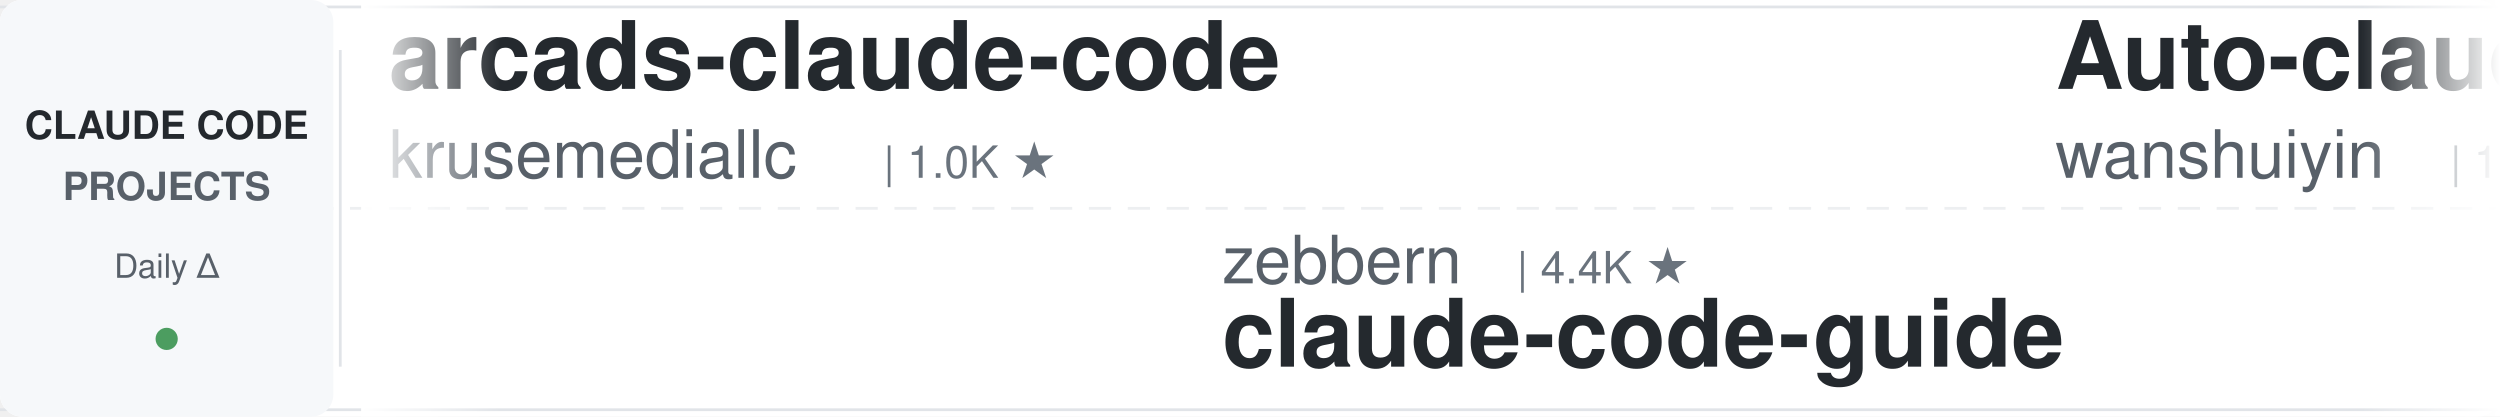
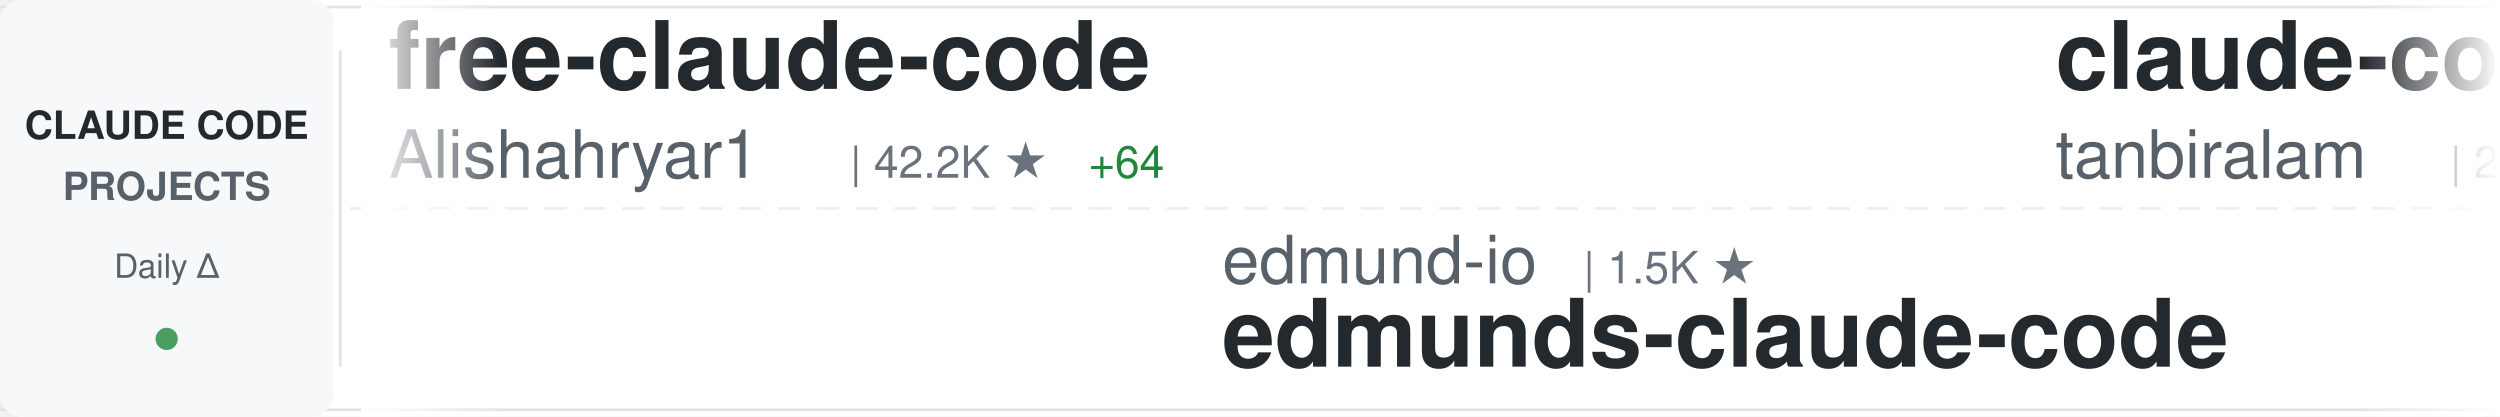
<svg xmlns="http://www.w3.org/2000/svg" width="900" height="150">
  <defs>
    <linearGradient id="awesomeLeftFade" x1="0%" y1="0%" x2="100%" y2="0%">
      <stop offset="0%" style="stop-color:#ffffff;stop-opacity:1" />
      <stop offset="100%" style="stop-color:#ffffff;stop-opacity:0" />
    </linearGradient>
    <linearGradient id="awesomeRightFade" x1="0%" y1="0%" x2="100%" y2="0%">
      <stop offset="0%" style="stop-color:#ffffff;stop-opacity:0" />
      <stop offset="100%" style="stop-color:#ffffff;stop-opacity:1" />
    </linearGradient>
  </defs>
  <rect width="900" height="150" fill="#ffffff" rx="8" />
  <rect x="0" y="2" width="900" height="1" fill="#e1e4e8" />
  <rect x="0" y="147" width="900" height="1" fill="#e1e4e8" />
  <line x1="0" y1="75" x2="900" y2="75" stroke="#e1e4e8" stroke-width="1" stroke-dasharray="8 6" opacity="0.6" />
  <rect x="0" y="0" width="120" height="150" fill="#f6f8fa" rx="8" />
  <text x="60" y="50" font-family="-apple-system, BlinkMacSystemFont, 'Segoe UI', Helvetica, Arial, sans-serif" font-size="14" font-weight="600" fill="#24292e" text-anchor="middle">CLAUDE CODE</text>
  <text x="60" y="72" font-family="-apple-system, BlinkMacSystemFont, 'Segoe UI', Helvetica, Arial, sans-serif" font-size="14" font-weight="600" fill="#586069" text-anchor="middle">PROJECTS</text>
  <text x="60" y="100" font-family="-apple-system, BlinkMacSystemFont, 'Segoe UI', Helvetica, Arial, sans-serif" font-size="12" font-weight="500" fill="#586069" text-anchor="middle">Daily Δ</text>
  <circle cx="60" cy="122" r="4" fill="#22863a" opacity="0.8" />
  <rect x="122" y="18" width="1" height="114" fill="#e1e4e8" />
  <clipPath id="awesomeTickerClip">
    <rect x="130" y="0" width="770" height="150" />
  </clipPath>
  <g clip-path="url(#awesomeTickerClip)">
    <g id="awesomeTickerItems">
      <animateTransform attributeName="transform" attributeType="XML" type="translate" from="0 0" to="-3000 0" dur="54s" repeatCount="indefinite" />
      <g transform="translate(0, 0)">
-         <text x="140" y="32" font-family="-apple-system, BlinkMacSystemFont, 'Segoe UI', Helvetica, Arial, sans-serif" font-size="34" font-weight="600" fill="#24292e">arcads-claude-code</text>
-         <text x="140" y="64" font-family="-apple-system, BlinkMacSystemFont, 'Segoe UI', Helvetica, Arial, sans-serif" font-size="24" font-weight="400" fill="#586069">krusemediallc</text>
-         <text x="318" y="64" font-family="-apple-system, BlinkMacSystemFont, 'Segoe UI', Helvetica, Arial, sans-serif" font-size="16" font-weight="500" fill="#6a737d">| 1.0K ★</text>
+         <text x="140" y="32" font-family="-apple-system, BlinkMacSystemFont, 'Segoe UI', Helvetica, Arial, sans-serif" font-size="34" font-weight="600" fill="#24292e">free-claude-code</text>
+         <text x="140" y="64" font-family="-apple-system, BlinkMacSystemFont, 'Segoe UI', Helvetica, Arial, sans-serif" font-size="24" font-weight="400" fill="#586069">Alishahryar1</text>
+         <text x="306" y="64" font-family="-apple-system, BlinkMacSystemFont, 'Segoe UI', Helvetica, Arial, sans-serif" font-size="16" font-weight="500" fill="#6a737d">| 42.2K ★</text>
+         <text x="392" y="64" font-family="-apple-system, BlinkMacSystemFont, 'Segoe UI', Helvetica, Arial, sans-serif" font-size="16" font-weight="500" fill="#22863a"> +64</text>
      </g>
      <g transform="translate(300, 0)">
-         <text x="140" y="102" font-family="-apple-system, BlinkMacSystemFont, 'Segoe UI', Helvetica, Arial, sans-serif" font-size="24" font-weight="400" fill="#586069">zebbern</text>
-         <text x="246" y="102" font-family="-apple-system, BlinkMacSystemFont, 'Segoe UI', Helvetica, Arial, sans-serif" font-size="16" font-weight="500" fill="#6a737d">| 4.4K ★</text>
-         <text x="140" y="132" font-family="-apple-system, BlinkMacSystemFont, 'Segoe UI', Helvetica, Arial, sans-serif" font-size="34" font-weight="600" fill="#24292e">claude-code-guide</text>
+         <text x="140" y="102" font-family="-apple-system, BlinkMacSystemFont, 'Segoe UI', Helvetica, Arial, sans-serif" font-size="24" font-weight="400" fill="#586069">edmund-io</text>
+         <text x="270" y="102" font-family="-apple-system, BlinkMacSystemFont, 'Segoe UI', Helvetica, Arial, sans-serif" font-size="16" font-weight="500" fill="#6a737d">| 1.5K ★</text>
+         <text x="140" y="132" font-family="-apple-system, BlinkMacSystemFont, 'Segoe UI', Helvetica, Arial, sans-serif" font-size="34" font-weight="600" fill="#24292e">edmunds-claude-code</text>
      </g>
      <g transform="translate(600, 0)">
-         <text x="140" y="32" font-family="-apple-system, BlinkMacSystemFont, 'Segoe UI', Helvetica, Arial, sans-serif" font-size="34" font-weight="600" fill="#24292e">Auto-claude-code-researc...</text>
-         <text x="140" y="64" font-family="-apple-system, BlinkMacSystemFont, 'Segoe UI', Helvetica, Arial, sans-serif" font-size="24" font-weight="400" fill="#586069">wanshuiyin</text>
-         <text x="282" y="64" font-family="-apple-system, BlinkMacSystemFont, 'Segoe UI', Helvetica, Arial, sans-serif" font-size="16" font-weight="500" fill="#6a737d">| 13.8K ★</text>
-         <text x="368" y="64" font-family="-apple-system, BlinkMacSystemFont, 'Segoe UI', Helvetica, Arial, sans-serif" font-size="16" font-weight="500" fill="#22863a"> +12</text>
+         <text x="140" y="32" font-family="-apple-system, BlinkMacSystemFont, 'Segoe UI', Helvetica, Arial, sans-serif" font-size="34" font-weight="600" fill="#24292e">claude-code</text>
+         <text x="140" y="64" font-family="-apple-system, BlinkMacSystemFont, 'Segoe UI', Helvetica, Arial, sans-serif" font-size="24" font-weight="400" fill="#586069">tanbiralam</text>
+         <text x="282" y="64" font-family="-apple-system, BlinkMacSystemFont, 'Segoe UI', Helvetica, Arial, sans-serif" font-size="16" font-weight="500" fill="#6a737d">| 2.1K ★</text>
      </g>
      <g transform="translate(900, 0)">
-         <text x="140" y="102" font-family="-apple-system, BlinkMacSystemFont, 'Segoe UI', Helvetica, Arial, sans-serif" font-size="24" font-weight="400" fill="#586069">rohitg00</text>
-         <text x="258" y="102" font-family="-apple-system, BlinkMacSystemFont, 'Segoe UI', Helvetica, Arial, sans-serif" font-size="16" font-weight="500" fill="#6a737d">| 2.4K ★</text>
-         <text x="335" y="102" font-family="-apple-system, BlinkMacSystemFont, 'Segoe UI', Helvetica, Arial, sans-serif" font-size="16" font-weight="500" fill="#22863a"> +3</text>
-         <text x="140" y="132" font-family="-apple-system, BlinkMacSystemFont, 'Segoe UI', Helvetica, Arial, sans-serif" font-size="34" font-weight="600" fill="#24292e">awesome-claude-code-tool...</text>
+         <text x="140" y="102" font-family="-apple-system, BlinkMacSystemFont, 'Segoe UI', Helvetica, Arial, sans-serif" font-size="24" font-weight="400" fill="#586069">ykdojo</text>
+         <text x="234" y="102" font-family="-apple-system, BlinkMacSystemFont, 'Segoe UI', Helvetica, Arial, sans-serif" font-size="16" font-weight="500" fill="#6a737d">| 9.4K ★</text>
+         <text x="311" y="102" font-family="-apple-system, BlinkMacSystemFont, 'Segoe UI', Helvetica, Arial, sans-serif" font-size="16" font-weight="500" fill="#22863a"> +2</text>
+         <text x="140" y="132" font-family="-apple-system, BlinkMacSystemFont, 'Segoe UI', Helvetica, Arial, sans-serif" font-size="34" font-weight="600" fill="#24292e">claude-code-tips</text>
      </g>
      <g transform="translate(1200, 0)">
-         <text x="140" y="32" font-family="-apple-system, BlinkMacSystemFont, 'Segoe UI', Helvetica, Arial, sans-serif" font-size="34" font-weight="600" fill="#24292e">claude-code</text>
-         <text x="140" y="64" font-family="-apple-system, BlinkMacSystemFont, 'Segoe UI', Helvetica, Arial, sans-serif" font-size="24" font-weight="400" fill="#586069">mehmoodosman</text>
-         <text x="306" y="64" font-family="-apple-system, BlinkMacSystemFont, 'Segoe UI', Helvetica, Arial, sans-serif" font-size="16" font-weight="500" fill="#6a737d">| 172 ★</text>
+         <text x="140" y="32" font-family="-apple-system, BlinkMacSystemFont, 'Segoe UI', Helvetica, Arial, sans-serif" font-size="34" font-weight="600" fill="#24292e">claude-code-router</text>
+         <text x="140" y="64" font-family="-apple-system, BlinkMacSystemFont, 'Segoe UI', Helvetica, Arial, sans-serif" font-size="24" font-weight="400" fill="#586069">musistudio</text>
+         <text x="282" y="64" font-family="-apple-system, BlinkMacSystemFont, 'Segoe UI', Helvetica, Arial, sans-serif" font-size="16" font-weight="500" fill="#6a737d">| 36.2K ★</text>
+         <text x="368" y="64" font-family="-apple-system, BlinkMacSystemFont, 'Segoe UI', Helvetica, Arial, sans-serif" font-size="16" font-weight="500" fill="#22863a"> +11</text>
      </g>
      <g transform="translate(1500, 0)">
-         <text x="140" y="102" font-family="-apple-system, BlinkMacSystemFont, 'Segoe UI', Helvetica, Arial, sans-serif" font-size="24" font-weight="400" fill="#586069">SeemSeam</text>
-         <text x="258" y="102" font-family="-apple-system, BlinkMacSystemFont, 'Segoe UI', Helvetica, Arial, sans-serif" font-size="16" font-weight="500" fill="#6a737d">| 3.3K ★</text>
-         <text x="335" y="102" font-family="-apple-system, BlinkMacSystemFont, 'Segoe UI', Helvetica, Arial, sans-serif" font-size="16" font-weight="500" fill="#22863a"> +1</text>
-         <text x="140" y="132" font-family="-apple-system, BlinkMacSystemFont, 'Segoe UI', Helvetica, Arial, sans-serif" font-size="34" font-weight="600" fill="#24292e">claude_codex_bridge</text>
+         <text x="140" y="102" font-family="-apple-system, BlinkMacSystemFont, 'Segoe UI', Helvetica, Arial, sans-serif" font-size="24" font-weight="400" fill="#586069">Njengah</text>
+         <text x="246" y="102" font-family="-apple-system, BlinkMacSystemFont, 'Segoe UI', Helvetica, Arial, sans-serif" font-size="16" font-weight="500" fill="#6a737d">| 1.9K ★</text>
+         <text x="323" y="102" font-family="-apple-system, BlinkMacSystemFont, 'Segoe UI', Helvetica, Arial, sans-serif" font-size="16" font-weight="500" fill="#22863a"> +1.9K</text>
+         <text x="140" y="132" font-family="-apple-system, BlinkMacSystemFont, 'Segoe UI', Helvetica, Arial, sans-serif" font-size="34" font-weight="600" fill="#24292e">claude-code-cheat-sheet</text>
      </g>
      <g transform="translate(1800, 0)">
-         <text x="140" y="32" font-family="-apple-system, BlinkMacSystemFont, 'Segoe UI', Helvetica, Arial, sans-serif" font-size="34" font-weight="600" fill="#24292e">my-claude-code-setup</text>
-         <text x="140" y="64" font-family="-apple-system, BlinkMacSystemFont, 'Segoe UI', Helvetica, Arial, sans-serif" font-size="24" font-weight="400" fill="#586069">centminmod</text>
-         <text x="282" y="64" font-family="-apple-system, BlinkMacSystemFont, 'Segoe UI', Helvetica, Arial, sans-serif" font-size="16" font-weight="500" fill="#6a737d">| 2.5K ★</text>
-         <text x="359" y="64" font-family="-apple-system, BlinkMacSystemFont, 'Segoe UI', Helvetica, Arial, sans-serif" font-size="16" font-weight="500" fill="#cb2431"> -1</text>
+         <text x="140" y="32" font-family="-apple-system, BlinkMacSystemFont, 'Segoe UI', Helvetica, Arial, sans-serif" font-size="34" font-weight="600" fill="#24292e">Claude-Code</text>
+         <text x="140" y="64" font-family="-apple-system, BlinkMacSystemFont, 'Segoe UI', Helvetica, Arial, sans-serif" font-size="24" font-weight="400" fill="#586069">OrcaWhisper</text>
+         <text x="294" y="64" font-family="-apple-system, BlinkMacSystemFont, 'Segoe UI', Helvetica, Arial, sans-serif" font-size="16" font-weight="500" fill="#6a737d">| 86 ★</text>
      </g>
      <g transform="translate(2100, 0)">
-         <text x="140" y="102" font-family="-apple-system, BlinkMacSystemFont, 'Segoe UI', Helvetica, Arial, sans-serif" font-size="24" font-weight="400" fill="#586069">Chachamaru127</text>
-         <text x="318" y="102" font-family="-apple-system, BlinkMacSystemFont, 'Segoe UI', Helvetica, Arial, sans-serif" font-size="16" font-weight="500" fill="#6a737d">| 3.0K ★</text>
-         <text x="140" y="132" font-family="-apple-system, BlinkMacSystemFont, 'Segoe UI', Helvetica, Arial, sans-serif" font-size="34" font-weight="600" fill="#24292e">claude-code-harness</text>
+         <text x="140" y="102" font-family="-apple-system, BlinkMacSystemFont, 'Segoe UI', Helvetica, Arial, sans-serif" font-size="24" font-weight="400" fill="#586069">huangjia2019</text>
+         <text x="306" y="102" font-family="-apple-system, BlinkMacSystemFont, 'Segoe UI', Helvetica, Arial, sans-serif" font-size="16" font-weight="500" fill="#6a737d">| 1.0K ★</text>
+         <text x="383" y="102" font-family="-apple-system, BlinkMacSystemFont, 'Segoe UI', Helvetica, Arial, sans-serif" font-size="16" font-weight="500" fill="#22863a"> +2</text>
+         <text x="140" y="132" font-family="-apple-system, BlinkMacSystemFont, 'Segoe UI', Helvetica, Arial, sans-serif" font-size="34" font-weight="600" fill="#24292e">claude-code-engineering</text>
      </g>
      <g transform="translate(2400, 0)">
-         <text x="140" y="32" font-family="-apple-system, BlinkMacSystemFont, 'Segoe UI', Helvetica, Arial, sans-serif" font-size="34" font-weight="600" fill="#24292e">claude-code</text>
-         <text x="140" y="64" font-family="-apple-system, BlinkMacSystemFont, 'Segoe UI', Helvetica, Arial, sans-serif" font-size="24" font-weight="400" fill="#586069">VineeTagarwaL-code</text>
-         <text x="378" y="64" font-family="-apple-system, BlinkMacSystemFont, 'Segoe UI', Helvetica, Arial, sans-serif" font-size="16" font-weight="500" fill="#6a737d">| 274 ★</text>
+         <text x="140" y="32" font-family="-apple-system, BlinkMacSystemFont, 'Segoe UI', Helvetica, Arial, sans-serif" font-size="34" font-weight="600" fill="#24292e">ClaudeCodeAgents</text>
+         <text x="140" y="64" font-family="-apple-system, BlinkMacSystemFont, 'Segoe UI', Helvetica, Arial, sans-serif" font-size="24" font-weight="400" fill="#586069">darcyegb</text>
+         <text x="258" y="64" font-family="-apple-system, BlinkMacSystemFont, 'Segoe UI', Helvetica, Arial, sans-serif" font-size="16" font-weight="500" fill="#6a737d">| 750 ★</text>
      </g>
      <g transform="translate(2700, 0)">
-         <text x="140" y="102" font-family="-apple-system, BlinkMacSystemFont, 'Segoe UI', Helvetica, Arial, sans-serif" font-size="24" font-weight="400" fill="#586069">digitalsamba</text>
-         <text x="306" y="102" font-family="-apple-system, BlinkMacSystemFont, 'Segoe UI', Helvetica, Arial, sans-serif" font-size="16" font-weight="500" fill="#6a737d">| 1.8K ★</text>
-         <text x="383" y="102" font-family="-apple-system, BlinkMacSystemFont, 'Segoe UI', Helvetica, Arial, sans-serif" font-size="16" font-weight="500" fill="#22863a"> +2</text>
-         <text x="140" y="132" font-family="-apple-system, BlinkMacSystemFont, 'Segoe UI', Helvetica, Arial, sans-serif" font-size="34" font-weight="600" fill="#24292e">claude-code-video-toolki...</text>
+         <text x="140" y="102" font-family="-apple-system, BlinkMacSystemFont, 'Segoe UI', Helvetica, Arial, sans-serif" font-size="24" font-weight="400" fill="#586069">lorryjovens-hub</text>
+         <text x="342" y="102" font-family="-apple-system, BlinkMacSystemFont, 'Segoe UI', Helvetica, Arial, sans-serif" font-size="16" font-weight="500" fill="#6a737d">| 1.7K ★</text>
+         <text x="140" y="132" font-family="-apple-system, BlinkMacSystemFont, 'Segoe UI', Helvetica, Arial, sans-serif" font-size="34" font-weight="600" fill="#24292e">claude-code-rust</text>
      </g>
      <g transform="translate(3000, 0)">
-         <text x="140" y="32" font-family="-apple-system, BlinkMacSystemFont, 'Segoe UI', Helvetica, Arial, sans-serif" font-size="34" font-weight="600" fill="#24292e">arcads-claude-code</text>
-         <text x="140" y="64" font-family="-apple-system, BlinkMacSystemFont, 'Segoe UI', Helvetica, Arial, sans-serif" font-size="24" font-weight="400" fill="#586069">krusemediallc</text>
-         <text x="318" y="64" font-family="-apple-system, BlinkMacSystemFont, 'Segoe UI', Helvetica, Arial, sans-serif" font-size="16" font-weight="500" fill="#6a737d">| 1.0K ★</text>
+         <text x="140" y="32" font-family="-apple-system, BlinkMacSystemFont, 'Segoe UI', Helvetica, Arial, sans-serif" font-size="34" font-weight="600" fill="#24292e">free-claude-code</text>
+         <text x="140" y="64" font-family="-apple-system, BlinkMacSystemFont, 'Segoe UI', Helvetica, Arial, sans-serif" font-size="24" font-weight="400" fill="#586069">Alishahryar1</text>
+         <text x="306" y="64" font-family="-apple-system, BlinkMacSystemFont, 'Segoe UI', Helvetica, Arial, sans-serif" font-size="16" font-weight="500" fill="#6a737d">| 42.2K ★</text>
+         <text x="392" y="64" font-family="-apple-system, BlinkMacSystemFont, 'Segoe UI', Helvetica, Arial, sans-serif" font-size="16" font-weight="500" fill="#22863a"> +64</text>
      </g>
      <g transform="translate(3300, 0)">
-         <text x="140" y="102" font-family="-apple-system, BlinkMacSystemFont, 'Segoe UI', Helvetica, Arial, sans-serif" font-size="24" font-weight="400" fill="#586069">zebbern</text>
-         <text x="246" y="102" font-family="-apple-system, BlinkMacSystemFont, 'Segoe UI', Helvetica, Arial, sans-serif" font-size="16" font-weight="500" fill="#6a737d">| 4.4K ★</text>
-         <text x="140" y="132" font-family="-apple-system, BlinkMacSystemFont, 'Segoe UI', Helvetica, Arial, sans-serif" font-size="34" font-weight="600" fill="#24292e">claude-code-guide</text>
+         <text x="140" y="102" font-family="-apple-system, BlinkMacSystemFont, 'Segoe UI', Helvetica, Arial, sans-serif" font-size="24" font-weight="400" fill="#586069">edmund-io</text>
+         <text x="270" y="102" font-family="-apple-system, BlinkMacSystemFont, 'Segoe UI', Helvetica, Arial, sans-serif" font-size="16" font-weight="500" fill="#6a737d">| 1.5K ★</text>
+         <text x="140" y="132" font-family="-apple-system, BlinkMacSystemFont, 'Segoe UI', Helvetica, Arial, sans-serif" font-size="34" font-weight="600" fill="#24292e">edmunds-claude-code</text>
      </g>
      <g transform="translate(3600, 0)">
-         <text x="140" y="32" font-family="-apple-system, BlinkMacSystemFont, 'Segoe UI', Helvetica, Arial, sans-serif" font-size="34" font-weight="600" fill="#24292e">Auto-claude-code-researc...</text>
-         <text x="140" y="64" font-family="-apple-system, BlinkMacSystemFont, 'Segoe UI', Helvetica, Arial, sans-serif" font-size="24" font-weight="400" fill="#586069">wanshuiyin</text>
-         <text x="282" y="64" font-family="-apple-system, BlinkMacSystemFont, 'Segoe UI', Helvetica, Arial, sans-serif" font-size="16" font-weight="500" fill="#6a737d">| 13.8K ★</text>
-         <text x="368" y="64" font-family="-apple-system, BlinkMacSystemFont, 'Segoe UI', Helvetica, Arial, sans-serif" font-size="16" font-weight="500" fill="#22863a"> +12</text>
+         <text x="140" y="32" font-family="-apple-system, BlinkMacSystemFont, 'Segoe UI', Helvetica, Arial, sans-serif" font-size="34" font-weight="600" fill="#24292e">claude-code</text>
+         <text x="140" y="64" font-family="-apple-system, BlinkMacSystemFont, 'Segoe UI', Helvetica, Arial, sans-serif" font-size="24" font-weight="400" fill="#586069">tanbiralam</text>
+         <text x="282" y="64" font-family="-apple-system, BlinkMacSystemFont, 'Segoe UI', Helvetica, Arial, sans-serif" font-size="16" font-weight="500" fill="#6a737d">| 2.1K ★</text>
      </g>
      <g transform="translate(3900, 0)">
-         <text x="140" y="102" font-family="-apple-system, BlinkMacSystemFont, 'Segoe UI', Helvetica, Arial, sans-serif" font-size="24" font-weight="400" fill="#586069">rohitg00</text>
-         <text x="258" y="102" font-family="-apple-system, BlinkMacSystemFont, 'Segoe UI', Helvetica, Arial, sans-serif" font-size="16" font-weight="500" fill="#6a737d">| 2.4K ★</text>
-         <text x="335" y="102" font-family="-apple-system, BlinkMacSystemFont, 'Segoe UI', Helvetica, Arial, sans-serif" font-size="16" font-weight="500" fill="#22863a"> +3</text>
-         <text x="140" y="132" font-family="-apple-system, BlinkMacSystemFont, 'Segoe UI', Helvetica, Arial, sans-serif" font-size="34" font-weight="600" fill="#24292e">awesome-claude-code-tool...</text>
+         <text x="140" y="102" font-family="-apple-system, BlinkMacSystemFont, 'Segoe UI', Helvetica, Arial, sans-serif" font-size="24" font-weight="400" fill="#586069">ykdojo</text>
+         <text x="234" y="102" font-family="-apple-system, BlinkMacSystemFont, 'Segoe UI', Helvetica, Arial, sans-serif" font-size="16" font-weight="500" fill="#6a737d">| 9.4K ★</text>
+         <text x="311" y="102" font-family="-apple-system, BlinkMacSystemFont, 'Segoe UI', Helvetica, Arial, sans-serif" font-size="16" font-weight="500" fill="#22863a"> +2</text>
+         <text x="140" y="132" font-family="-apple-system, BlinkMacSystemFont, 'Segoe UI', Helvetica, Arial, sans-serif" font-size="34" font-weight="600" fill="#24292e">claude-code-tips</text>
      </g>
    </g>
  </g>
  <rect x="130" y="0" width="50" height="150" fill="url(#awesomeLeftFade)" />
  <rect x="850" y="0" width="50" height="150" fill="url(#awesomeRightFade)" />
</svg>
